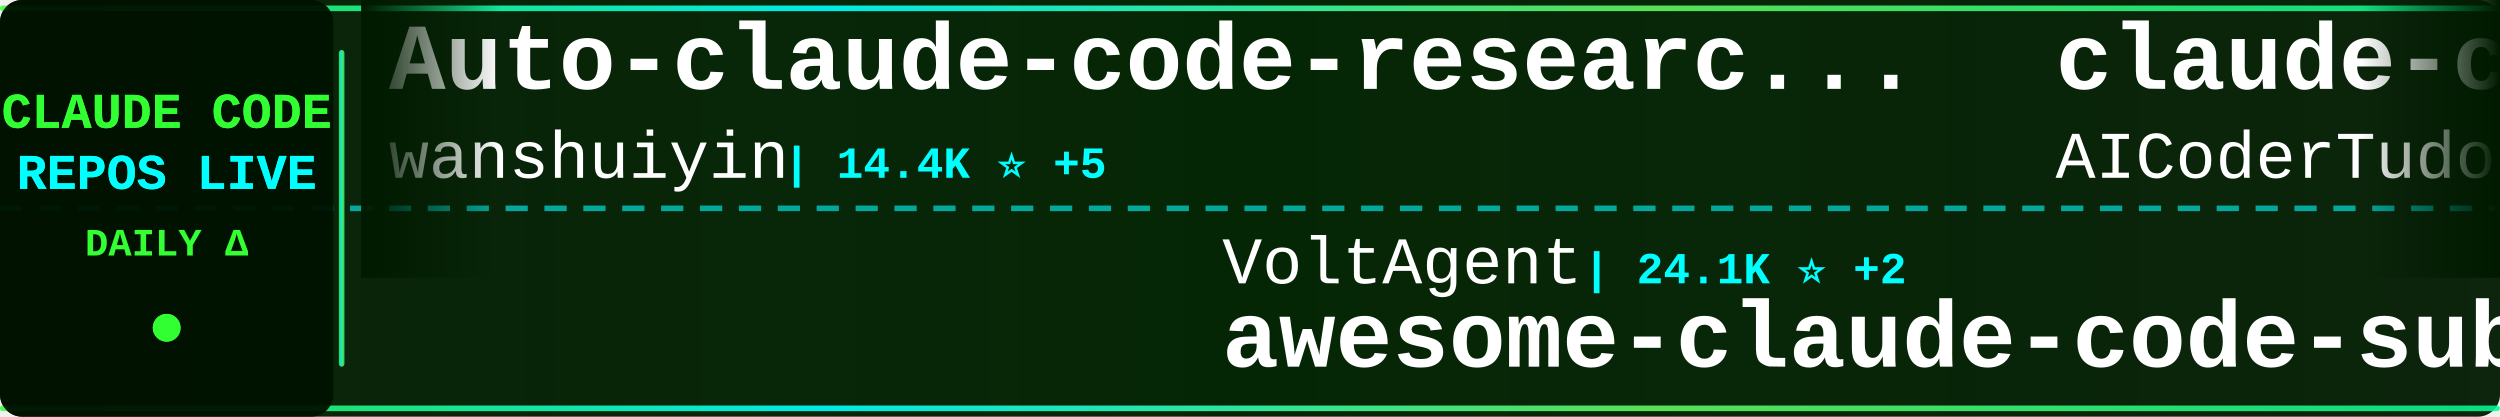
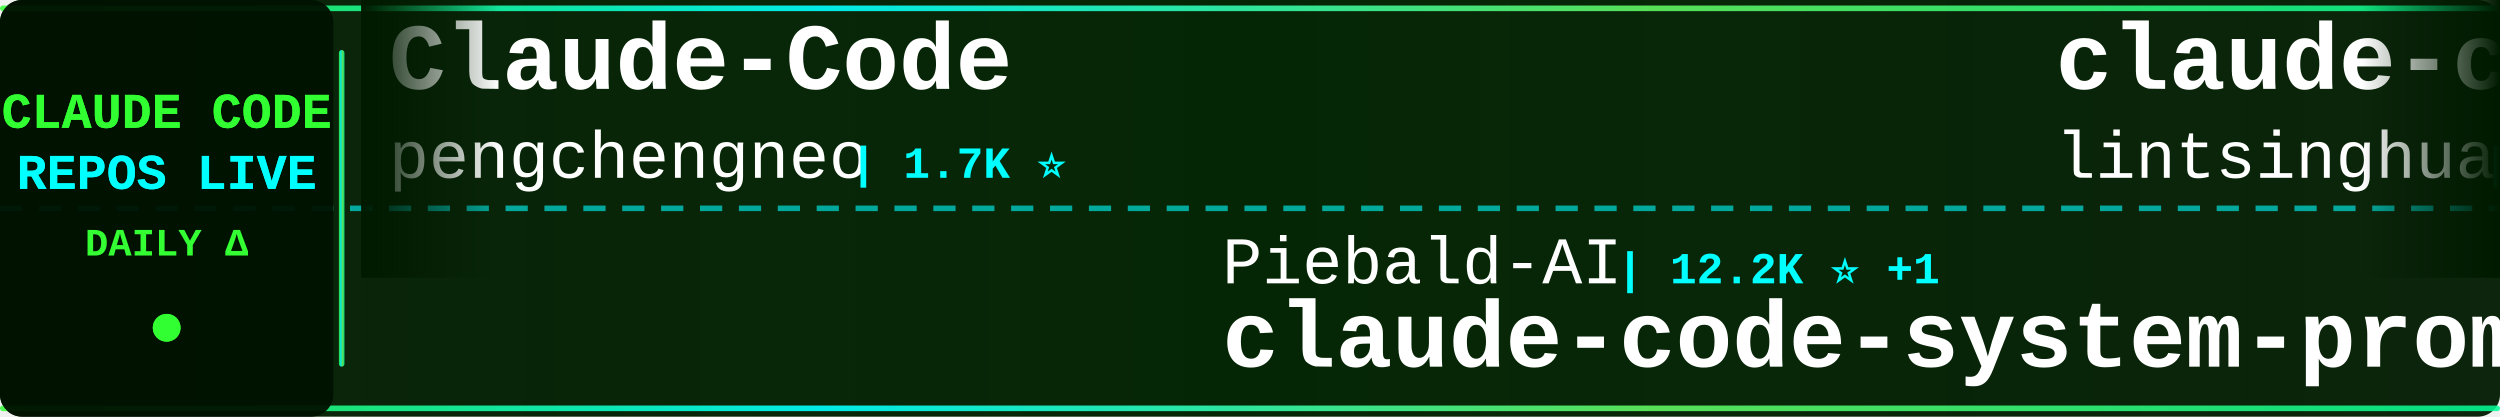
<svg xmlns="http://www.w3.org/2000/svg" width="900" height="150">
  <defs>
    <linearGradient id="tickerBg" x1="0%" y1="0%" x2="100%" y2="0%">
      <stop offset="0%" style="stop-color:#001a00;stop-opacity:0.95" />
      <stop offset="50%" style="stop-color:#002200;stop-opacity:0.98" />
      <stop offset="100%" style="stop-color:#001a00;stop-opacity:0.95" />
    </linearGradient>
    <linearGradient id="borderGrad" x1="0%" y1="0%" x2="100%" y2="0%">
      <stop offset="0%" style="stop-color:#33ff33;stop-opacity:0.85">
        <animate attributeName="stop-opacity" values="0.85;1;0.85" dur="2s" repeatCount="indefinite" />
      </stop>
      <stop offset="33%" style="stop-color:#00ffff;stop-opacity:0.9">
        <animate attributeName="stop-opacity" values="0.9;1;0.9" dur="2.2s" repeatCount="indefinite" />
      </stop>
      <stop offset="66%" style="stop-color:#66ff66;stop-opacity:0.85">
        <animate attributeName="stop-opacity" values="0.85;1;0.85" dur="1.8s" repeatCount="indefinite" />
      </stop>
      <stop offset="100%" style="stop-color:#00ff99;stop-opacity:0.85">
        <animate attributeName="stop-opacity" values="0.85;1;0.85" dur="2s" repeatCount="indefinite" />
      </stop>
    </linearGradient>
    <filter id="textGlow">
      <feGaussianBlur stdDeviation="0.1" result="coloredBlur" />
      <feMerge>
        <feMergeNode in="coloredBlur" />
        <feMergeNode in="SourceGraphic" />
      </feMerge>
    </filter>
    <filter id="metricGlow">
      <feGaussianBlur stdDeviation="0.2" result="coloredBlur" />
      <feMerge>
        <feMergeNode in="coloredBlur" />
        <feMergeNode in="SourceGraphic" />
      </feMerge>
    </filter>
    <linearGradient id="leftFade" x1="0%" y1="0%" x2="100%" y2="0%">
      <stop offset="0%" style="stop-color:#001a00;stop-opacity:1" />
      <stop offset="100%" style="stop-color:#001a00;stop-opacity:0" />
    </linearGradient>
    <linearGradient id="rightFade" x1="0%" y1="0%" x2="100%" y2="0%">
      <stop offset="0%" style="stop-color:#001a00;stop-opacity:0" />
      <stop offset="100%" style="stop-color:#001a00;stop-opacity:1" />
    </linearGradient>
  </defs>
  <rect width="900" height="150" fill="url(#tickerBg)" rx="8" />
  <rect x="0" y="2" width="900" height="2" fill="url(#borderGrad)" rx="1" />
  <rect x="0" y="146" width="900" height="2" fill="url(#borderGrad)" rx="1" />
  <line x1="0" y1="75" x2="900" y2="75" stroke="#00ffff" stroke-width="2" stroke-dasharray="8 6" opacity="0.6" />
  <rect x="0" y="0" width="120" height="150" fill="#001100" opacity="0.95" rx="8" />
  <text x="60" y="46" font-family="'Courier New', monospace" font-size="18" font-weight="bold" fill="#33ff33" text-anchor="middle" filter="url(#textGlow)">
    CLAUDE CODE
  </text>
  <text x="60" y="68" font-family="'Courier New', monospace" font-size="18" font-weight="bold" fill="#00ffff" text-anchor="middle" filter="url(#textGlow)">
    REPOS LIVE
  </text>
  <text x="60" y="92" font-family="'Courier New', monospace" font-size="14" font-weight="bold" fill="#33ff33" text-anchor="middle">
    DAILY Δ
  </text>
  <circle cx="60" cy="118" r="5" fill="#33ff33" filter="url(#metricGlow)">
    <animate attributeName="r" values="4;6;4" dur="1.5s" repeatCount="indefinite" />
    <animate attributeName="opacity" values="0.6;1;0.6" dur="1.5s" repeatCount="indefinite" />
  </circle>
  <rect x="122" y="18" width="2" height="114" fill="url(#borderGrad)" rx="1" />
  <clipPath id="tickerClip">
    <rect x="130" y="0" width="770" height="150" />
  </clipPath>
  <g clip-path="url(#tickerClip)">
    <g id="tickerItems">
      <animateTransform attributeName="transform" attributeType="XML" type="translate" from="0 0" to="-3000 0" dur="54s" repeatCount="indefinite" />
      <g transform="translate(0, 0)">
-         <text x="140" y="32" font-family="'Courier New', monospace" font-size="34" font-weight="bold" fill="#ffffff">Auto-claude-code-researc...</text>
-         <text x="140" y="64" font-family="'Courier New', monospace" font-size="24" font-weight="normal" fill="#ffffff" opacity="1.0">wanshuiyin</text>
-         <text x="282" y="64" font-family="'Courier New', monospace" font-size="16" font-weight="bold" fill="#00ffff"> | 14.4K ⭐ +5</text>
+         <text x="140" y="32" font-family="'Courier New', monospace" font-size="34" font-weight="bold" fill="#ffffff">Claude-Code</text>
+         <text x="140" y="64" font-family="'Courier New', monospace" font-size="24" font-weight="normal" fill="#ffffff" opacity="1.0">pengchengneo</text>
+         <text x="306" y="64" font-family="'Courier New', monospace" font-size="16" font-weight="bold" fill="#00ffff"> | 1.7K ⭐</text>
      </g>
      <g transform="translate(300, 0)">
-         <text x="140" y="102" font-family="'Courier New', monospace" font-size="24" font-weight="normal" fill="#ffffff" opacity="1.0">VoltAgent</text>
-         <text x="270" y="102" font-family="'Courier New', monospace" font-size="16" font-weight="bold" fill="#00ffff"> | 24.1K ⭐ +2</text>
-         <text x="140" y="132" font-family="'Courier New', monospace" font-size="34" font-weight="bold" fill="#ffffff">awesome-claude-code-suba...</text>
+         <text x="140" y="102" font-family="'Courier New', monospace" font-size="24" font-weight="normal" fill="#ffffff" opacity="1.0">Piebald-AI</text>
+         <text x="282" y="102" font-family="'Courier New', monospace" font-size="16" font-weight="bold" fill="#00ffff"> | 12.2K ⭐ +1</text>
+         <text x="140" y="132" font-family="'Courier New', monospace" font-size="34" font-weight="bold" fill="#ffffff">claude-code-system-promp...</text>
      </g>
      <g transform="translate(600, 0)">
-         <text x="140" y="32" font-family="'Courier New', monospace" font-size="34" font-weight="bold" fill="#ffffff">claude-code-tudou</text>
-         <text x="140" y="64" font-family="'Courier New', monospace" font-size="24" font-weight="normal" fill="#ffffff" opacity="1.0">AICoderTudou</text>
-         <text x="306" y="64" font-family="'Courier New', monospace" font-size="16" font-weight="bold" fill="#00ffff"> | 497 ⭐</text>
+         <text x="140" y="32" font-family="'Courier New', monospace" font-size="34" font-weight="bold" fill="#ffffff">claude-code-book</text>
+         <text x="140" y="64" font-family="'Courier New', monospace" font-size="24" font-weight="normal" fill="#ffffff" opacity="1.0">lintsinghua</text>
+         <text x="294" y="64" font-family="'Courier New', monospace" font-size="16" font-weight="bold" fill="#00ffff"> | 4.1K ⭐</text>
      </g>
      <g transform="translate(900, 0)">
-         <text x="140" y="102" font-family="'Courier New', monospace" font-size="24" font-weight="normal" fill="#ffffff" opacity="1.0">krusemediallc</text>
-         <text x="318" y="102" font-family="'Courier New', monospace" font-size="16" font-weight="bold" fill="#00ffff"> | 1.1K ⭐ +1</text>
-         <text x="140" y="132" font-family="'Courier New', monospace" font-size="34" font-weight="bold" fill="#ffffff">arcads-claude-code</text>
+         <text x="140" y="102" font-family="'Courier New', monospace" font-size="24" font-weight="normal" fill="#ffffff" opacity="1.0">diet103</text>
+         <text x="246" y="102" font-family="'Courier New', monospace" font-size="16" font-weight="bold" fill="#00ffff"> | 10.0K ⭐</text>
+         <text x="140" y="132" font-family="'Courier New', monospace" font-size="34" font-weight="bold" fill="#ffffff">claude-code-infrastructu...</text>
      </g>
      <g transform="translate(1200, 0)">
-         <text x="140" y="32" font-family="'Courier New', monospace" font-size="34" font-weight="bold" fill="#ffffff">claude-code-infrastructu...</text>
-         <text x="140" y="64" font-family="'Courier New', monospace" font-size="24" font-weight="normal" fill="#ffffff" opacity="1.0">diet103</text>
-         <text x="246" y="64" font-family="'Courier New', monospace" font-size="16" font-weight="bold" fill="#00ffff"> | 10.0K ⭐</text>
+         <text x="140" y="32" font-family="'Courier New', monospace" font-size="34" font-weight="bold" fill="#ffffff">claude-code-local</text>
+         <text x="140" y="64" font-family="'Courier New', monospace" font-size="24" font-weight="normal" fill="#ffffff" opacity="1.0">nicedreamzapp</text>
+         <text x="318" y="64" font-family="'Courier New', monospace" font-size="16" font-weight="bold" fill="#00ffff"> | 3.2K ⭐ +2</text>
      </g>
      <g transform="translate(1500, 0)">
-         <text x="140" y="102" font-family="'Courier New', monospace" font-size="24" font-weight="normal" fill="#ffffff" opacity="1.0">Donchitos</text>
-         <text x="270" y="102" font-family="'Courier New', monospace" font-size="16" font-weight="bold" fill="#00ffff"> | 23.7K ⭐ +6</text>
-         <text x="140" y="132" font-family="'Courier New', monospace" font-size="34" font-weight="bold" fill="#ffffff">Claude-Code-Game-Studios</text>
+         <text x="140" y="102" font-family="'Courier New', monospace" font-size="24" font-weight="normal" fill="#ffffff" opacity="1.0">zstmfhy</text>
+         <text x="246" y="102" font-family="'Courier New', monospace" font-size="16" font-weight="bold" fill="#00ffff"> | 190 ⭐</text>
+         <text x="140" y="132" font-family="'Courier New', monospace" font-size="34" font-weight="bold" fill="#ffffff">Claude-code</text>
      </g>
      <g transform="translate(1800, 0)">
-         <text x="140" y="32" font-family="'Courier New', monospace" font-size="34" font-weight="bold" fill="#ffffff">system_prompts_leaks</text>
-         <text x="140" y="64" font-family="'Courier New', monospace" font-size="24" font-weight="normal" fill="#ffffff" opacity="1.0">asgeirtj</text>
-         <text x="258" y="64" font-family="'Courier New', monospace" font-size="16" font-weight="bold" fill="#00ffff"> | 62.5K ⭐ +10</text>
+         <text x="140" y="32" font-family="'Courier New', monospace" font-size="34" font-weight="bold" fill="#ffffff">claude-code-ultimate-gui...</text>
+         <text x="140" y="64" font-family="'Courier New', monospace" font-size="24" font-weight="normal" fill="#ffffff" opacity="1.0">FlorianBruniaux</text>
+         <text x="342" y="64" font-family="'Courier New', monospace" font-size="16" font-weight="bold" fill="#00ffff"> | 5.7K ⭐ -1</text>
      </g>
      <g transform="translate(2100, 0)">
-         <text x="140" y="102" font-family="'Courier New', monospace" font-size="24" font-weight="normal" fill="#ffffff" opacity="1.0">affaan-m</text>
-         <text x="258" y="102" font-family="'Courier New', monospace" font-size="16" font-weight="bold" fill="#00ffff"> | 238.5K ⭐ +36</text>
-         <text x="140" y="132" font-family="'Courier New', monospace" font-size="34" font-weight="bold" fill="#ffffff">ECC</text>
+         <text x="140" y="102" font-family="'Courier New', monospace" font-size="24" font-weight="normal" fill="#ffffff" opacity="1.0">guanshan</text>
+         <text x="258" y="102" font-family="'Courier New', monospace" font-size="16" font-weight="bold" fill="#00ffff"> | 61 ⭐</text>
+         <text x="140" y="132" font-family="'Courier New', monospace" font-size="34" font-weight="bold" fill="#ffffff">ClaudeCode</text>
      </g>
      <g transform="translate(2400, 0)">
-         <text x="140" y="32" font-family="'Courier New', monospace" font-size="34" font-weight="bold" fill="#ffffff">claude-code-proxy</text>
-         <text x="140" y="64" font-family="'Courier New', monospace" font-size="24" font-weight="normal" fill="#ffffff" opacity="1.0">fuergaosi233</text>
-         <text x="306" y="64" font-family="'Courier New', monospace" font-size="16" font-weight="bold" fill="#00ffff"> | 2.8K ⭐ +1</text>
+         <text x="140" y="32" font-family="'Courier New', monospace" font-size="34" font-weight="bold" fill="#ffffff">claude-code-engineering</text>
+         <text x="140" y="64" font-family="'Courier New', monospace" font-size="24" font-weight="normal" fill="#ffffff" opacity="1.0">huangjia2019</text>
+         <text x="306" y="64" font-family="'Courier New', monospace" font-size="16" font-weight="bold" fill="#00ffff"> | 1.0K ⭐</text>
      </g>
      <g transform="translate(2700, 0)">
-         <text x="140" y="102" font-family="'Courier New', monospace" font-size="24" font-weight="normal" fill="#ffffff" opacity="1.0">luyao618</text>
-         <text x="258" y="102" font-family="'Courier New', monospace" font-size="16" font-weight="bold" fill="#00ffff"> | 1.6K ⭐</text>
-         <text x="140" y="132" font-family="'Courier New', monospace" font-size="34" font-weight="bold" fill="#ffffff">Claude-Code-Source-Study</text>
+         <text x="140" y="102" font-family="'Courier New', monospace" font-size="24" font-weight="normal" fill="#ffffff" opacity="1.0">SeemSeam</text>
+         <text x="258" y="102" font-family="'Courier New', monospace" font-size="16" font-weight="bold" fill="#00ffff"> | 3.4K ⭐ +1</text>
+         <text x="140" y="132" font-family="'Courier New', monospace" font-size="34" font-weight="bold" fill="#ffffff">claude_codex_bridge</text>
      </g>
      <g transform="translate(3000, 0)">
-         <text x="140" y="32" font-family="'Courier New', monospace" font-size="34" font-weight="bold" fill="#ffffff">Auto-claude-code-researc...</text>
-         <text x="140" y="64" font-family="'Courier New', monospace" font-size="24" font-weight="normal" fill="#ffffff" opacity="1.0">wanshuiyin</text>
-         <text x="282" y="64" font-family="'Courier New', monospace" font-size="16" font-weight="bold" fill="#00ffff"> | 14.4K ⭐ +5</text>
+         <text x="140" y="32" font-family="'Courier New', monospace" font-size="34" font-weight="bold" fill="#ffffff">Claude-Code</text>
+         <text x="140" y="64" font-family="'Courier New', monospace" font-size="24" font-weight="normal" fill="#ffffff" opacity="1.0">pengchengneo</text>
+         <text x="306" y="64" font-family="'Courier New', monospace" font-size="16" font-weight="bold" fill="#00ffff"> | 1.7K ⭐</text>
      </g>
      <g transform="translate(3300, 0)">
-         <text x="140" y="102" font-family="'Courier New', monospace" font-size="24" font-weight="normal" fill="#ffffff" opacity="1.0">VoltAgent</text>
-         <text x="270" y="102" font-family="'Courier New', monospace" font-size="16" font-weight="bold" fill="#00ffff"> | 24.1K ⭐ +2</text>
-         <text x="140" y="132" font-family="'Courier New', monospace" font-size="34" font-weight="bold" fill="#ffffff">awesome-claude-code-suba...</text>
+         <text x="140" y="102" font-family="'Courier New', monospace" font-size="24" font-weight="normal" fill="#ffffff" opacity="1.0">Piebald-AI</text>
+         <text x="282" y="102" font-family="'Courier New', monospace" font-size="16" font-weight="bold" fill="#00ffff"> | 12.2K ⭐ +1</text>
+         <text x="140" y="132" font-family="'Courier New', monospace" font-size="34" font-weight="bold" fill="#ffffff">claude-code-system-promp...</text>
      </g>
      <g transform="translate(3600, 0)">
-         <text x="140" y="32" font-family="'Courier New', monospace" font-size="34" font-weight="bold" fill="#ffffff">claude-code-tudou</text>
-         <text x="140" y="64" font-family="'Courier New', monospace" font-size="24" font-weight="normal" fill="#ffffff" opacity="1.0">AICoderTudou</text>
-         <text x="306" y="64" font-family="'Courier New', monospace" font-size="16" font-weight="bold" fill="#00ffff"> | 497 ⭐</text>
+         <text x="140" y="32" font-family="'Courier New', monospace" font-size="34" font-weight="bold" fill="#ffffff">claude-code-book</text>
+         <text x="140" y="64" font-family="'Courier New', monospace" font-size="24" font-weight="normal" fill="#ffffff" opacity="1.0">lintsinghua</text>
+         <text x="294" y="64" font-family="'Courier New', monospace" font-size="16" font-weight="bold" fill="#00ffff"> | 4.1K ⭐</text>
      </g>
      <g transform="translate(3900, 0)">
-         <text x="140" y="102" font-family="'Courier New', monospace" font-size="24" font-weight="normal" fill="#ffffff" opacity="1.0">krusemediallc</text>
-         <text x="318" y="102" font-family="'Courier New', monospace" font-size="16" font-weight="bold" fill="#00ffff"> | 1.1K ⭐ +1</text>
-         <text x="140" y="132" font-family="'Courier New', monospace" font-size="34" font-weight="bold" fill="#ffffff">arcads-claude-code</text>
+         <text x="140" y="102" font-family="'Courier New', monospace" font-size="24" font-weight="normal" fill="#ffffff" opacity="1.0">diet103</text>
+         <text x="246" y="102" font-family="'Courier New', monospace" font-size="16" font-weight="bold" fill="#00ffff"> | 10.0K ⭐</text>
+         <text x="140" y="132" font-family="'Courier New', monospace" font-size="34" font-weight="bold" fill="#ffffff">claude-code-infrastructu...</text>
      </g>
    </g>
  </g>
  <rect x="130" y="0" width="50" height="100" fill="url(#leftFade)" />
  <rect x="850" y="0" width="50" height="100" fill="url(#rightFade)" />
</svg>
